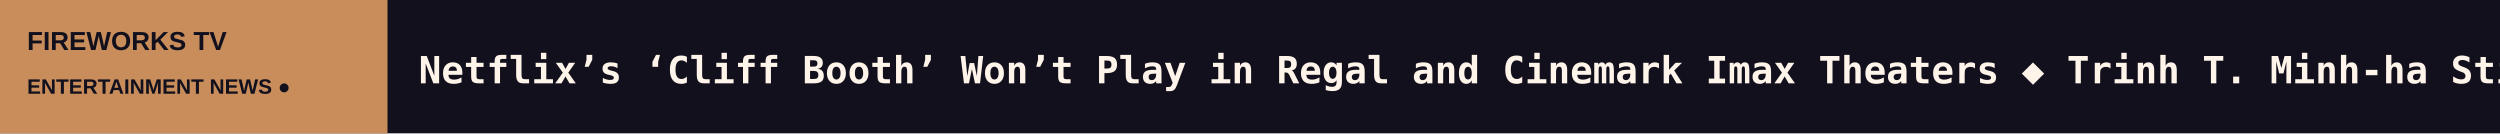
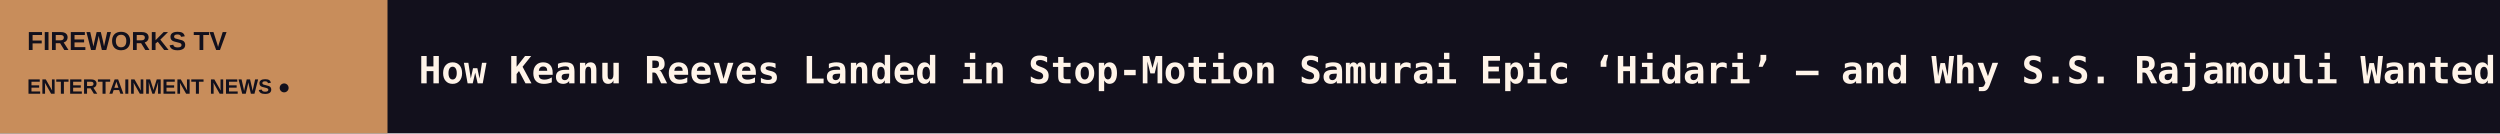
<svg xmlns="http://www.w3.org/2000/svg" width="1200" height="64" viewBox="0 0 1200 64" role="img" aria-label="FIREWORKS TV scrolling headlines">
  <rect width="1200" height="64" fill="#12101C" />
  <rect width="186" height="64" fill="#C88D5B" />
  <text x="13" y="24" fill="#12101C" font-size="12.5" font-family="Arial,sans-serif" font-weight="800">FIREWORKS TV</text>
  <text x="13" y="45" fill="#12101C" font-size="10" font-family="Arial,sans-serif" font-weight="800">ENTERTAINMENT NEWS  ●</text>
  <defs>
    <clipPath id="window">
      <rect x="186" y="0" width="1014" height="64" />
    </clipPath>
  </defs>
  <g clip-path="url(#window)">
    <g>
-       <text x="201" y="40" font-size="18" font-weight="600" font-family="monospace" fill="#FFF4E9" textLength="6063" lengthAdjust="spacing">Netflix’s ‘Cliff Booth’ Won’t Play in Regal and Cinemark Imax Theaters   ◆   Trinh T. Minh-ha Still Sets Her Own Rules – and Heads to ‘The Undying Desert’ in Her First Film Set in the U.S. (EXCLUSIVE)   ◆   Hotel and Travel Industry Groups Back U.S. Film Incentive as Tourism Draw   ◆   ‘The Celebrity Traitors’: [SPOILER] and [SPOILER] Win in Nail-Biting Season 2 Finale   ◆   Jennifer Lawrence Says ‘Absolutely F—ing Not’ to Transforming Into X-Men’s Mystique Again   ◆   Léa Seydoux Getting American Cinematheque Retrospective (EXCLUSIVE)   ◆   </text>
-       <text x="6264" y="40" font-size="18" font-weight="600" font-family="monospace" fill="#FFF4E9" textLength="6063" lengthAdjust="spacing">Netflix’s ‘Cliff Booth’ Won’t Play in Regal and Cinemark Imax Theaters   ◆   Trinh T. Minh-ha Still Sets Her Own Rules – and Heads to ‘The Undying Desert’ in Her First Film Set in the U.S. (EXCLUSIVE)   ◆   Hotel and Travel Industry Groups Back U.S. Film Incentive as Tourism Draw   ◆   ‘The Celebrity Traitors’: [SPOILER] and [SPOILER] Win in Nail-Biting Season 2 Finale   ◆   Jennifer Lawrence Says ‘Absolutely F—ing Not’ to Transforming Into X-Men’s Mystique Again   ◆   Léa Seydoux Getting American Cinematheque Retrospective (EXCLUSIVE)   ◆   </text>
-       <animateTransform attributeName="transform" type="translate" from="0 0" to="-6063 0" dur="89s" repeatCount="indefinite" />
+       <text x="201" y="40" font-size="18" font-weight="600" font-family="monospace" fill="#FFF4E9" textLength="7438" lengthAdjust="spacing">How Keanu Reeves Landed in Stop-Motion Samurai Epic ‘Hidari’ – and Why S.S. Rajamouli Wanted to Know How It Was Made   ◆   Georgia’s ‘Guria’ Wins Best Film at Asia Pacific Screen Awards as Thailand’s Sompot Chidgasornpongse Takes Director Prize   ◆   Ranbir Kapoor, Yash Light Up Gold House’s Diwali Event as Group Launches South Asian Shorts Fund   ◆   Bill Maher Fact-Checks Kid Rock After He Compares Abdul El-Sayed to 9/11 Hijackers on ‘Real Time’   ◆   Bill Maher Fires Back at Trump by Comparing Him to Taylor Swift   ◆   Martin Scorsese Says His ‘Cleopatra’ Movie With Angelina Jolie Was ‘Ruined’ by Seth Rogen and the Sony Hack: ‘It Was Gonna Be Really Wild’   ◆   </text>
+       <text x="7639" y="40" font-size="18" font-weight="600" font-family="monospace" fill="#FFF4E9" textLength="7438" lengthAdjust="spacing">How Keanu Reeves Landed in Stop-Motion Samurai Epic ‘Hidari’ – and Why S.S. Rajamouli Wanted to Know How It Was Made   ◆   Georgia’s ‘Guria’ Wins Best Film at Asia Pacific Screen Awards as Thailand’s Sompot Chidgasornpongse Takes Director Prize   ◆   Ranbir Kapoor, Yash Light Up Gold House’s Diwali Event as Group Launches South Asian Shorts Fund   ◆   Bill Maher Fact-Checks Kid Rock After He Compares Abdul El-Sayed to 9/11 Hijackers on ‘Real Time’   ◆   Bill Maher Fires Back at Trump by Comparing Him to Taylor Swift   ◆   Martin Scorsese Says His ‘Cleopatra’ Movie With Angelina Jolie Was ‘Ruined’ by Seth Rogen and the Sony Hack: ‘It Was Gonna Be Really Wild’   ◆   </text>
+       <animateTransform attributeName="transform" type="translate" from="0 0" to="-7438 0" dur="109s" repeatCount="indefinite" />
    </g>
  </g>
</svg>
